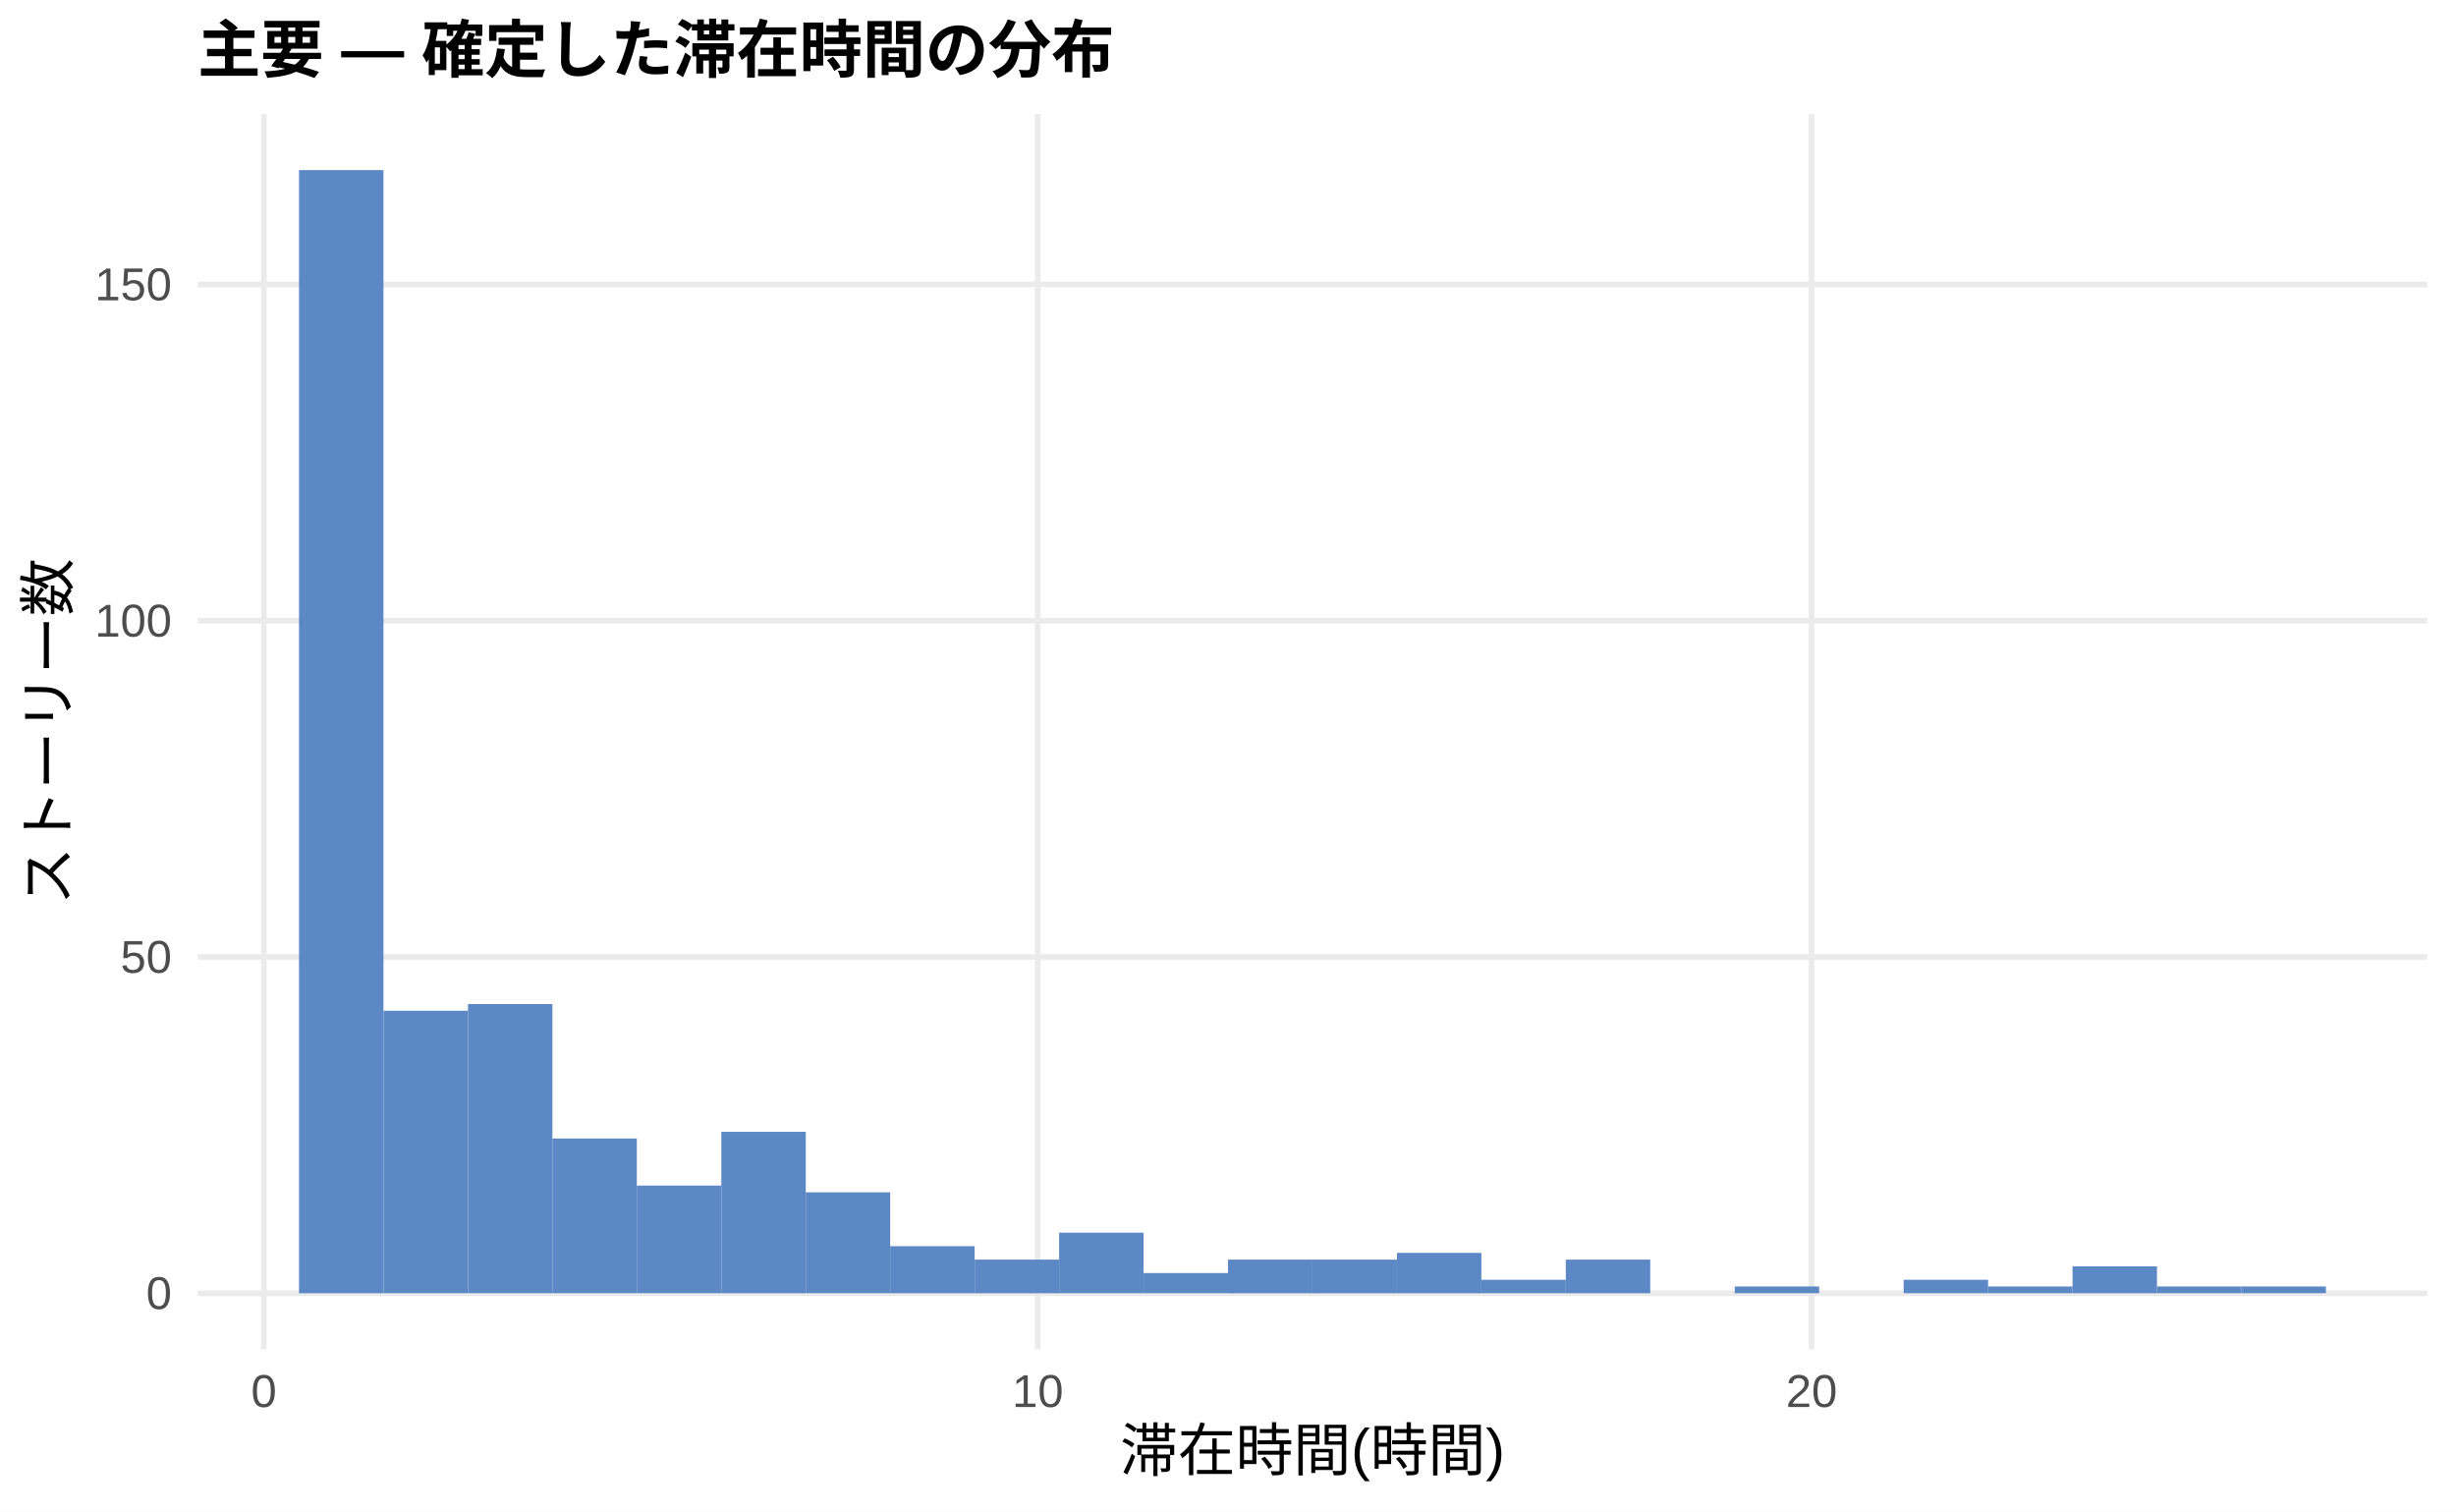
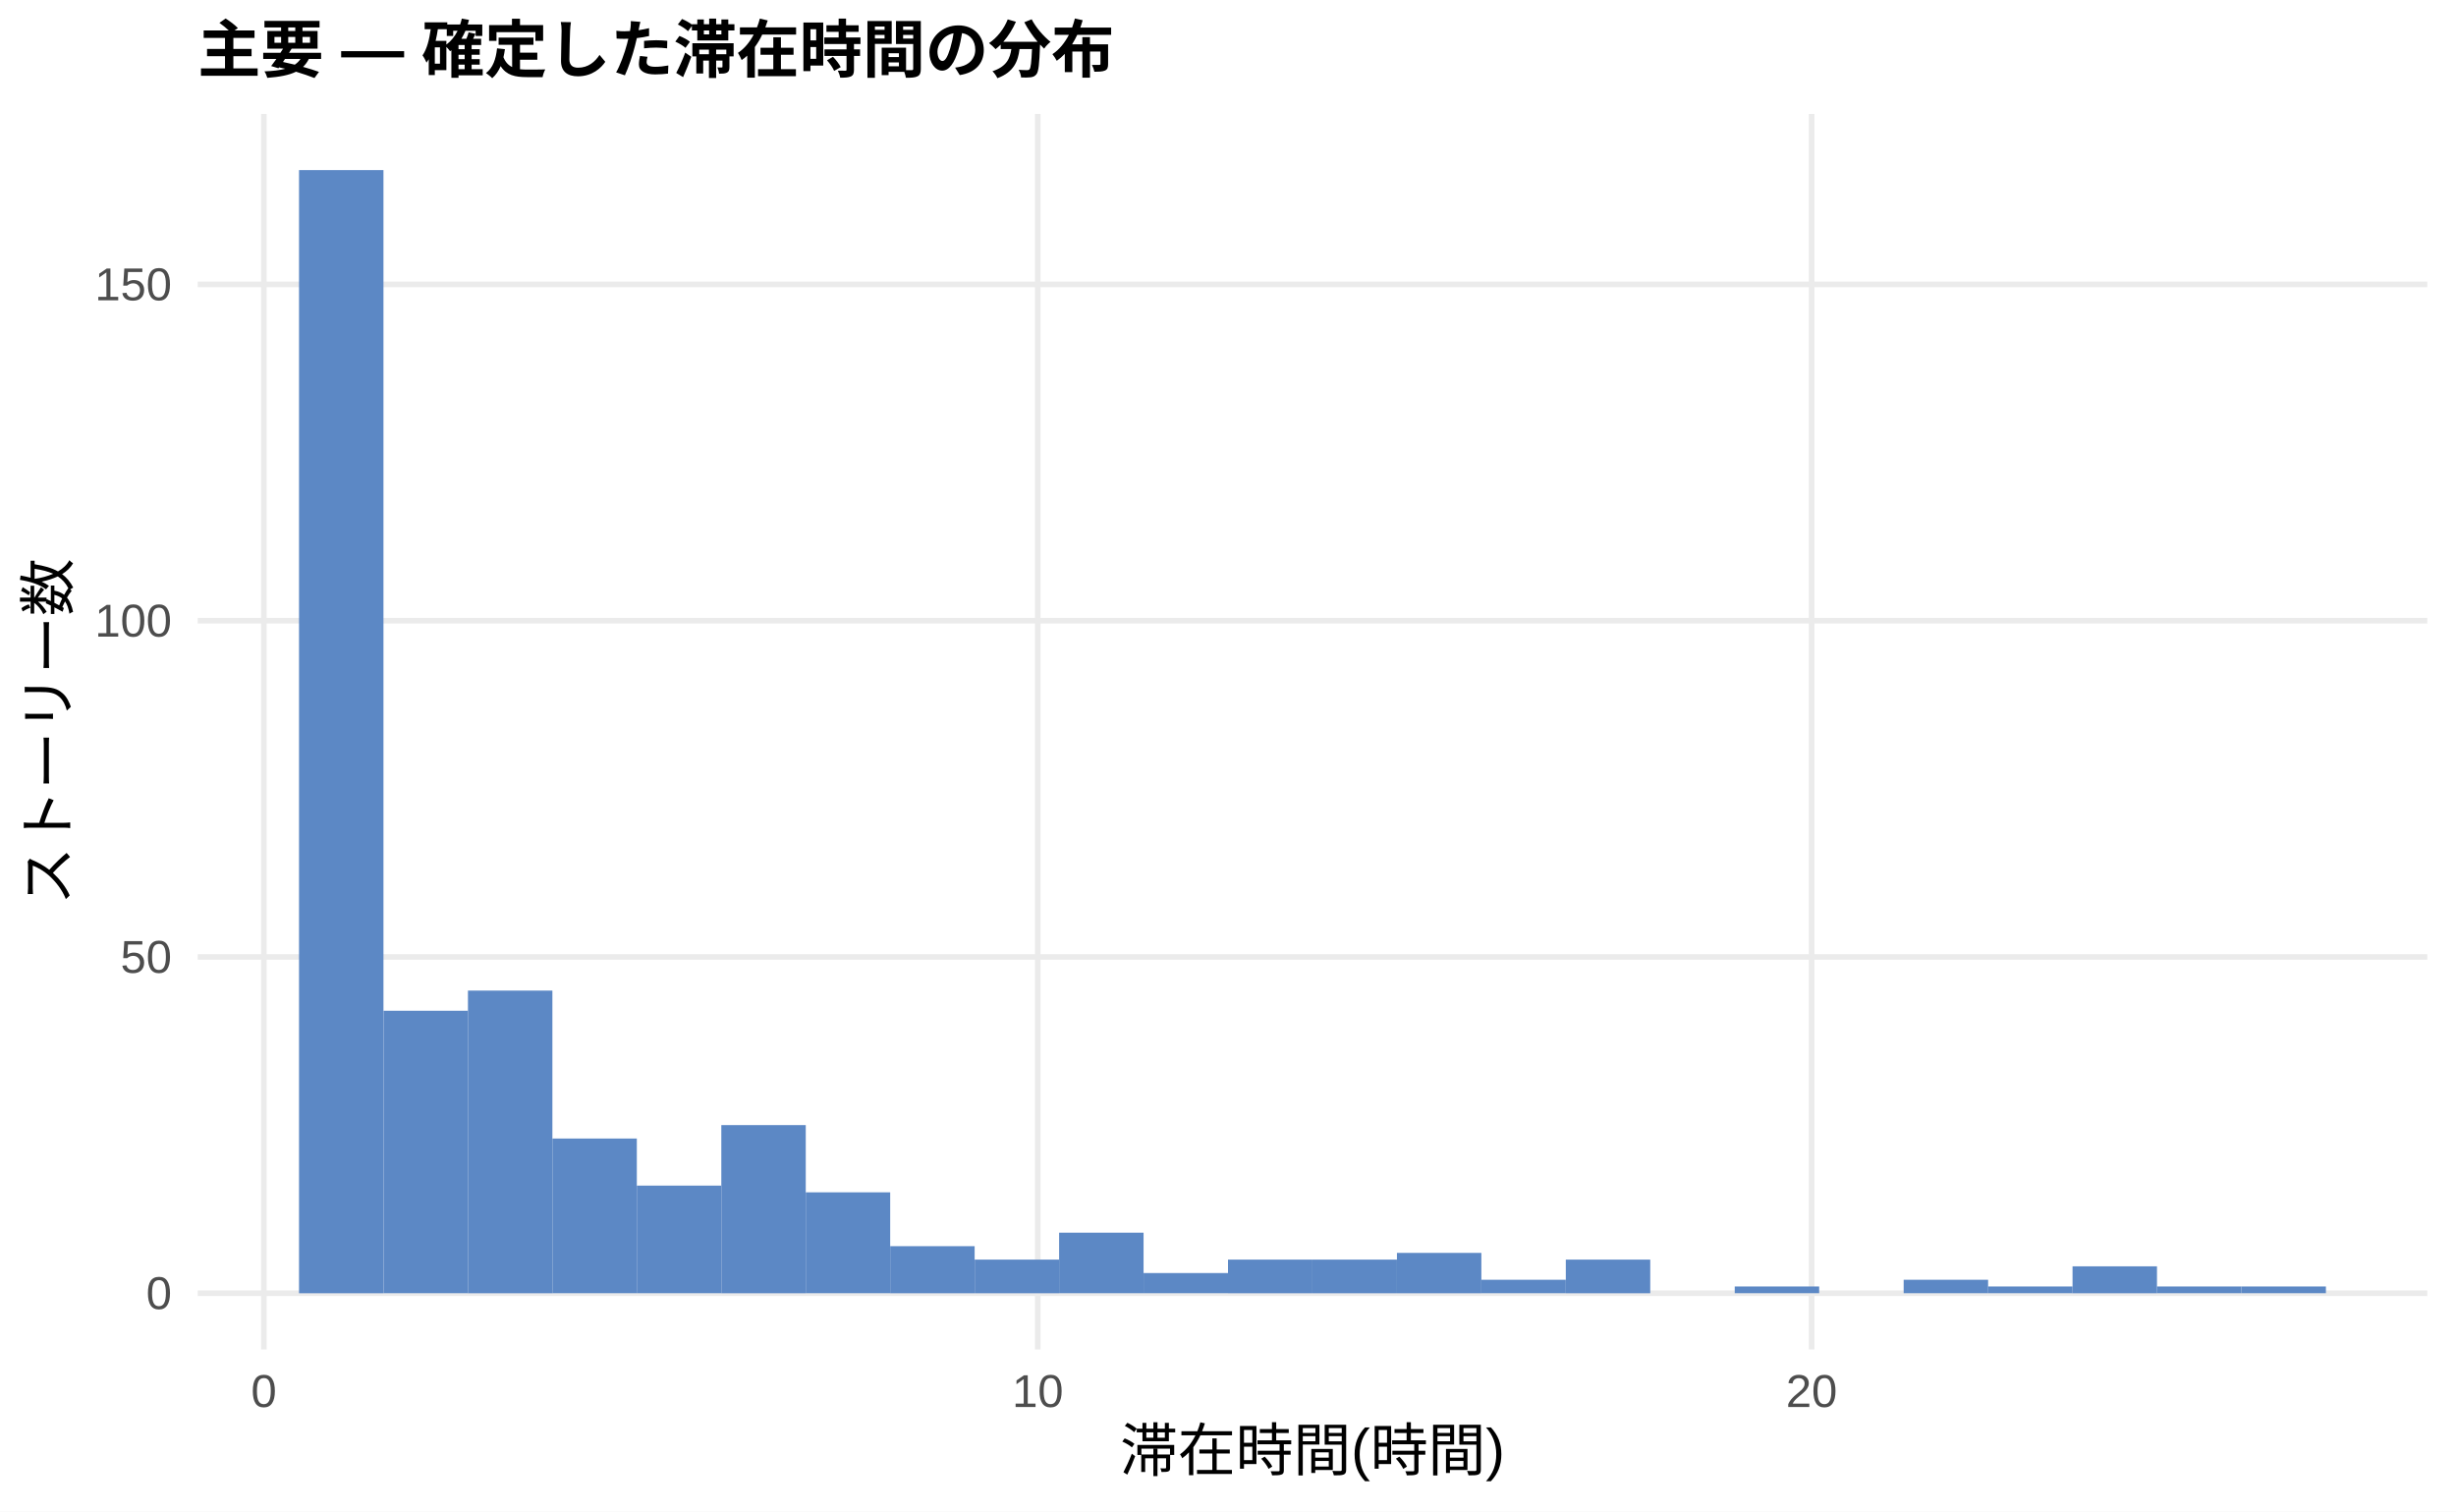
<svg xmlns="http://www.w3.org/2000/svg" width="468.00pt" height="288.00pt" viewBox="0 0 468.00 288.00">
  <g class="svglite">
    <defs>
      <style type="text/css">
    .svglite line, .svglite polyline, .svglite polygon, .svglite path, .svglite rect, .svglite circle {
      fill: none;
      stroke: #000000;
      stroke-linecap: round;
      stroke-linejoin: round;
      stroke-miterlimit: 10.00;
    }
    .svglite text {
      white-space: pre;
    }
    .svglite g.glyphgroup path {
      fill: inherit;
      stroke: none;
    }
  </style>
    </defs>
    <rect width="100%" height="100%" style="stroke: none; fill: #FFFFFF;" />
    <defs>
      <clipPath id="cpMC4wMHw0NjguMDB8MC4wMHwyODguMDA=">
        <rect x="0.00" y="0.00" width="468.00" height="288.00" />
      </clipPath>
    </defs>
    <g clip-path="url(#cpMC4wMHw0NjguMDB8MC4wMHwyODguMDA=)">
      <rect x="0.00" y="0.00" width="468.00" height="288.00" style="stroke-width: 1.07; stroke: none; fill: #FFFFFF;" />
    </g>
    <defs>
      <clipPath id="cpMzcuNjd8NDYyLjUyfDIxLjcxfDI1Ny4xMg==">
        <rect x="37.67" y="21.71" width="424.85" height="235.41" />
      </clipPath>
    </defs>
    <g clip-path="url(#cpMzcuNjd8NDYyLjUyfDIxLjcxfDI1Ny4xMg==)">
      <polyline points="37.67,246.42 462.52,246.42 " style="stroke-width: 1.07; stroke: #EBEBEB; stroke-linecap: butt;" />
      <polyline points="37.67,182.34 462.52,182.34 " style="stroke-width: 1.07; stroke: #EBEBEB; stroke-linecap: butt;" />
      <polyline points="37.67,118.27 462.52,118.27 " style="stroke-width: 1.07; stroke: #EBEBEB; stroke-linecap: butt;" />
      <polyline points="37.67,54.19 462.52,54.19 " style="stroke-width: 1.07; stroke: #EBEBEB; stroke-linecap: butt;" />
      <polyline points="50.28,257.12 50.28,21.71 " style="stroke-width: 1.07; stroke: #EBEBEB; stroke-linecap: butt;" />
      <polyline points="197.75,257.12 197.75,21.71 " style="stroke-width: 1.07; stroke: #EBEBEB; stroke-linecap: butt;" />
      <polyline points="345.21,257.12 345.21,21.71 " style="stroke-width: 1.07; stroke: #EBEBEB; stroke-linecap: butt;" />
      <rect x="56.98" y="32.41" width="16.09" height="214.01" style="stroke-width: 1.07; stroke: none; stroke-linecap: butt; stroke-linejoin: miter; fill: #5C88C5;" />
      <rect x="73.08" y="192.59" width="16.09" height="53.82" style="stroke-width: 1.07; stroke: none; stroke-linecap: butt; stroke-linejoin: miter; fill: #5C88C5;" />
-       <rect x="89.17" y="191.31" width="16.09" height="55.10" style="stroke-width: 1.07; stroke: none; stroke-linecap: butt; stroke-linejoin: miter; fill: #5C88C5;" />
+       <rect x="89.17" y="188.75" width="16.09" height="57.67" style="stroke-width: 1.07; stroke: none; stroke-linecap: butt; stroke-linejoin: miter; fill: #5C88C5;" />
      <rect x="105.26" y="216.94" width="16.09" height="29.47" style="stroke-width: 1.07; stroke: none; stroke-linecap: butt; stroke-linejoin: miter; fill: #5C88C5;" />
      <rect x="121.35" y="225.91" width="16.09" height="20.50" style="stroke-width: 1.07; stroke: none; stroke-linecap: butt; stroke-linejoin: miter; fill: #5C88C5;" />
-       <rect x="137.45" y="215.66" width="16.09" height="30.76" style="stroke-width: 1.07; stroke: none; stroke-linecap: butt; stroke-linejoin: miter; fill: #5C88C5;" />
+       <rect x="137.45" y="214.38" width="16.09" height="32.04" style="stroke-width: 1.07; stroke: none; stroke-linecap: butt; stroke-linejoin: miter; fill: #5C88C5;" />
      <rect x="153.54" y="227.19" width="16.09" height="19.22" style="stroke-width: 1.07; stroke: none; stroke-linecap: butt; stroke-linejoin: miter; fill: #5C88C5;" />
      <rect x="169.63" y="237.45" width="16.09" height="8.97" style="stroke-width: 1.07; stroke: none; stroke-linecap: butt; stroke-linejoin: miter; fill: #5C88C5;" />
      <rect x="185.73" y="240.01" width="16.09" height="6.41" style="stroke-width: 1.07; stroke: none; stroke-linecap: butt; stroke-linejoin: miter; fill: #5C88C5;" />
      <rect x="201.82" y="234.88" width="16.09" height="11.53" style="stroke-width: 1.07; stroke: none; stroke-linecap: butt; stroke-linejoin: miter; fill: #5C88C5;" />
      <rect x="217.91" y="242.57" width="16.09" height="3.84" style="stroke-width: 1.07; stroke: none; stroke-linecap: butt; stroke-linejoin: miter; fill: #5C88C5;" />
      <rect x="234.00" y="240.01" width="16.09" height="6.41" style="stroke-width: 1.07; stroke: none; stroke-linecap: butt; stroke-linejoin: miter; fill: #5C88C5;" />
      <rect x="250.10" y="240.01" width="16.09" height="6.41" style="stroke-width: 1.07; stroke: none; stroke-linecap: butt; stroke-linejoin: miter; fill: #5C88C5;" />
      <rect x="266.19" y="238.73" width="16.09" height="7.69" style="stroke-width: 1.07; stroke: none; stroke-linecap: butt; stroke-linejoin: miter; fill: #5C88C5;" />
      <rect x="282.28" y="243.85" width="16.09" height="2.56" style="stroke-width: 1.07; stroke: none; stroke-linecap: butt; stroke-linejoin: miter; fill: #5C88C5;" />
      <rect x="298.37" y="240.01" width="16.09" height="6.41" style="stroke-width: 1.07; stroke: none; stroke-linecap: butt; stroke-linejoin: miter; fill: #5C88C5;" />
      <rect x="314.47" y="246.42" width="16.09" height="0.00" style="stroke-width: 1.07; stroke: none; stroke-linecap: butt; stroke-linejoin: miter; fill: #5C88C5;" />
      <rect x="330.56" y="245.13" width="16.09" height="1.28" style="stroke-width: 1.07; stroke: none; stroke-linecap: butt; stroke-linejoin: miter; fill: #5C88C5;" />
      <rect x="346.65" y="246.42" width="16.09" height="0.00" style="stroke-width: 1.07; stroke: none; stroke-linecap: butt; stroke-linejoin: miter; fill: #5C88C5;" />
      <rect x="362.75" y="243.85" width="16.09" height="2.56" style="stroke-width: 1.07; stroke: none; stroke-linecap: butt; stroke-linejoin: miter; fill: #5C88C5;" />
      <rect x="378.84" y="245.13" width="16.09" height="1.28" style="stroke-width: 1.07; stroke: none; stroke-linecap: butt; stroke-linejoin: miter; fill: #5C88C5;" />
      <rect x="394.93" y="241.29" width="16.09" height="5.13" style="stroke-width: 1.07; stroke: none; stroke-linecap: butt; stroke-linejoin: miter; fill: #5C88C5;" />
      <rect x="411.02" y="245.13" width="16.09" height="1.28" style="stroke-width: 1.07; stroke: none; stroke-linecap: butt; stroke-linejoin: miter; fill: #5C88C5;" />
      <rect x="427.12" y="245.13" width="16.09" height="1.28" style="stroke-width: 1.07; stroke: none; stroke-linecap: butt; stroke-linejoin: miter; fill: #5C88C5;" />
    </g>
    <g clip-path="url(#cpMC4wMHw0NjguMDB8MC4wMHwyODguMDA=)">
      <text x="32.74" y="249.44" text-anchor="end" style="font-size: 8.80px;fill: #4D4D4D; font-family: &quot;Liberation Sans&quot;;" textLength="4.89px" lengthAdjust="spacingAndGlyphs">0</text>
      <text x="32.74" y="185.37" text-anchor="end" style="font-size: 8.80px;fill: #4D4D4D; font-family: &quot;Liberation Sans&quot;;" textLength="9.78px" lengthAdjust="spacingAndGlyphs">50</text>
      <text x="32.74" y="121.30" text-anchor="end" style="font-size: 8.80px;fill: #4D4D4D; font-family: &quot;Liberation Sans&quot;;" textLength="14.67px" lengthAdjust="spacingAndGlyphs">100</text>
      <text x="32.74" y="57.22" text-anchor="end" style="font-size: 8.80px;fill: #4D4D4D; font-family: &quot;Liberation Sans&quot;;" textLength="14.67px" lengthAdjust="spacingAndGlyphs">150</text>
      <text x="50.28" y="268.10" text-anchor="middle" style="font-size: 8.80px;fill: #4D4D4D; font-family: &quot;Liberation Sans&quot;;" textLength="4.89px" lengthAdjust="spacingAndGlyphs">0</text>
      <text x="197.75" y="268.10" text-anchor="middle" style="font-size: 8.80px;fill: #4D4D4D; font-family: &quot;Liberation Sans&quot;;" textLength="9.78px" lengthAdjust="spacingAndGlyphs">10</text>
      <text x="345.21" y="268.10" text-anchor="middle" style="font-size: 8.80px;fill: #4D4D4D; font-family: &quot;Liberation Sans&quot;;" textLength="9.78px" lengthAdjust="spacingAndGlyphs">20</text>
      <text x="250.10" y="280.24" text-anchor="middle" style="font-size: 11.00px; font-family: &quot;Liberation Sans&quot;;" textLength="73.31px" lengthAdjust="spacingAndGlyphs">滞在時間(時間)</text>
      <text transform="translate(13.05,139.41) rotate(-90)" text-anchor="middle" style="font-size: 11.00px; font-family: &quot;Liberation Sans&quot;;" textLength="66.00px" lengthAdjust="spacingAndGlyphs">ストーリー数</text>
      <text x="37.67" y="13.74" style="font-size: 12.00px; font-weight: bold; font-family: &quot;Liberation Sans&quot;;" textLength="174.66px" lengthAdjust="spacingAndGlyphs">主要 — 確定した滞在時間の分布</text>
    </g>
  </g>
</svg>
